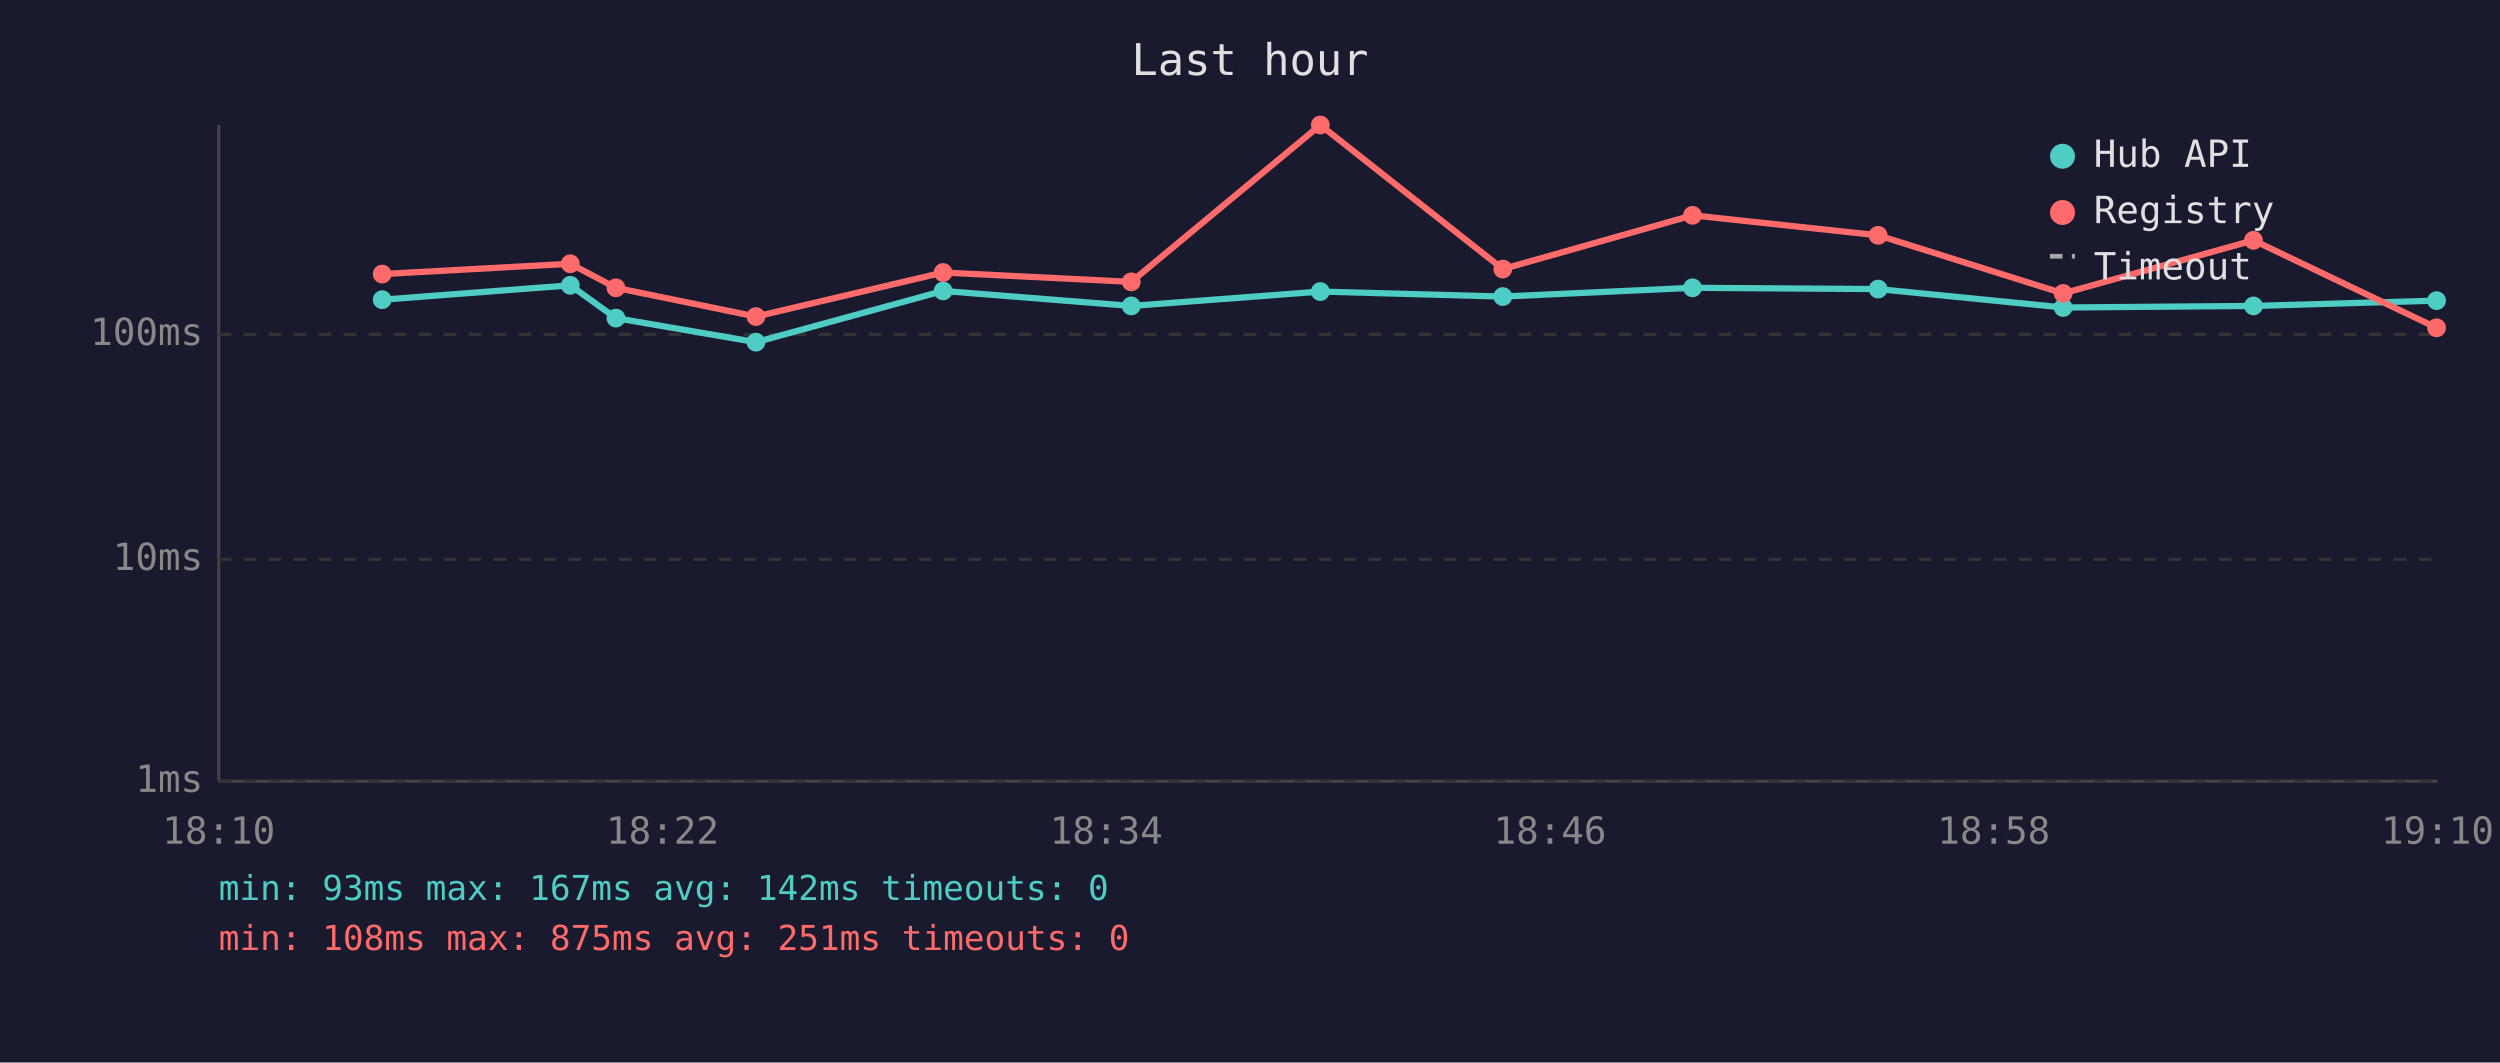
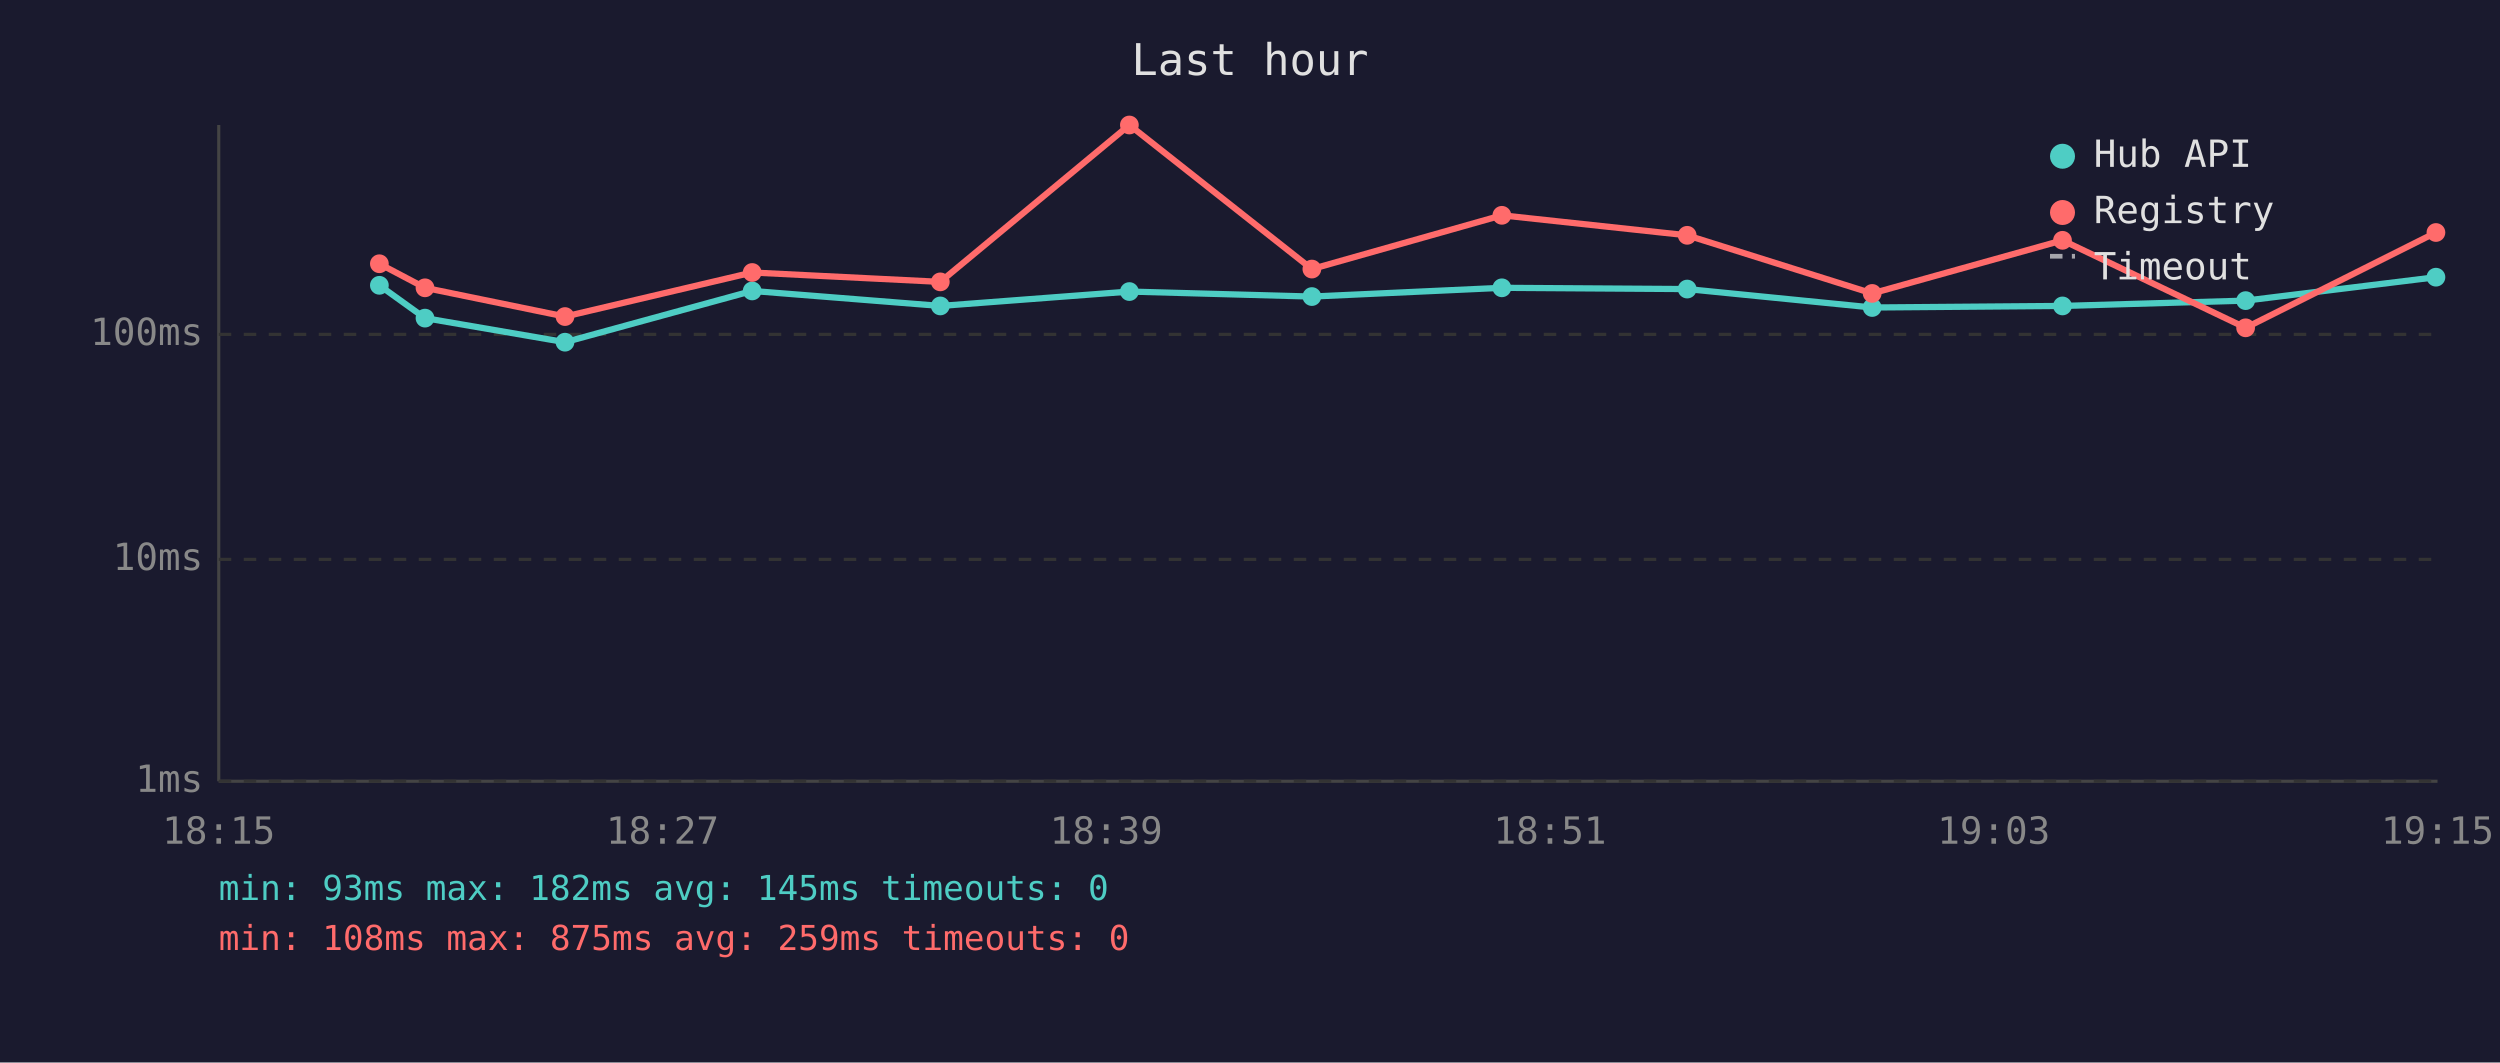
<svg xmlns="http://www.w3.org/2000/svg" viewBox="0 0 800 340" font-family="monospace" font-size="12">
  <rect width="800" height="340" fill="#1a1a2e" />
  <text x="400" y="24" fill="#e0e0e0" font-size="14" text-anchor="middle">Last hour</text>
  <line x1="70" y1="40" x2="70" y2="250" stroke="#444" stroke-width="1" />
  <line x1="70" y1="250" x2="780" y2="250" stroke="#444" stroke-width="1" />
  <line x1="70" y1="250" x2="780" y2="250" stroke="#333" stroke-width="1" stroke-dasharray="4" />
  <text x="65" y="250" fill="#888" text-anchor="end" dominant-baseline="middle">1ms</text>
  <line x1="70" y1="179" x2="780" y2="179" stroke="#333" stroke-width="1" stroke-dasharray="4" />
  <text x="65" y="179" fill="#888" text-anchor="end" dominant-baseline="middle">10ms</text>
  <line x1="70" y1="107" x2="780" y2="107" stroke="#333" stroke-width="1" stroke-dasharray="4" />
  <text x="65" y="107" fill="#888" text-anchor="end" dominant-baseline="middle">100ms</text>
-   <text x="70" y="270" fill="#888" text-anchor="middle">18:10</text>
-   <text x="212" y="270" fill="#888" text-anchor="middle">18:22</text>
-   <text x="354" y="270" fill="#888" text-anchor="middle">18:34</text>
-   <text x="496" y="270" fill="#888" text-anchor="middle">18:46</text>
-   <text x="638" y="270" fill="#888" text-anchor="middle">18:58</text>
-   <text x="780" y="270" fill="#888" text-anchor="middle">19:10</text>
-   <polyline points="122.3,95.9 182.5,91.3 197.1,101.8 241.9,109.5 301.8,93.1 362.0,97.9 422.5,93.3 480.9,94.9 541.6,92.1 601.0,92.5 660.2,98.4 721.1,97.9 779.7,96.2" fill="none" stroke="#4ecdc4" stroke-width="2" opacity="1" />
-   <circle cx="122.3" cy="95.9" r="3" fill="#4ecdc4" />
-   <circle cx="182.5" cy="91.3" r="3" fill="#4ecdc4" />
-   <circle cx="197.1" cy="101.8" r="3" fill="#4ecdc4" />
-   <circle cx="241.9" cy="109.5" r="3" fill="#4ecdc4" />
-   <circle cx="301.8" cy="93.1" r="3" fill="#4ecdc4" />
-   <circle cx="362.0" cy="97.9" r="3" fill="#4ecdc4" />
-   <circle cx="422.5" cy="93.3" r="3" fill="#4ecdc4" />
-   <circle cx="480.9" cy="94.9" r="3" fill="#4ecdc4" />
-   <circle cx="541.6" cy="92.1" r="3" fill="#4ecdc4" />
-   <circle cx="601.0" cy="92.5" r="3" fill="#4ecdc4" />
-   <circle cx="660.2" cy="98.4" r="3" fill="#4ecdc4" />
-   <circle cx="721.1" cy="97.9" r="3" fill="#4ecdc4" />
-   <circle cx="779.7" cy="96.2" r="3" fill="#4ecdc4" />
-   <polyline points="122.3,87.7 182.5,84.4 197.1,92.1 241.9,101.3 301.8,87.2 362.0,90.2 422.5,40.0 480.9,86.1 541.6,68.9 601.0,75.3 660.2,93.9 721.1,76.9 779.7,104.9" fill="none" stroke="#ff6b6b" stroke-width="2" opacity="1" />
-   <circle cx="122.3" cy="87.7" r="3" fill="#ff6b6b" />
-   <circle cx="182.5" cy="84.4" r="3" fill="#ff6b6b" />
-   <circle cx="197.1" cy="92.1" r="3" fill="#ff6b6b" />
-   <circle cx="241.9" cy="101.3" r="3" fill="#ff6b6b" />
-   <circle cx="301.8" cy="87.2" r="3" fill="#ff6b6b" />
-   <circle cx="362.0" cy="90.2" r="3" fill="#ff6b6b" />
-   <circle cx="422.5" cy="40.0" r="3" fill="#ff6b6b" />
-   <circle cx="480.9" cy="86.1" r="3" fill="#ff6b6b" />
-   <circle cx="541.6" cy="68.9" r="3" fill="#ff6b6b" />
-   <circle cx="601.0" cy="75.3" r="3" fill="#ff6b6b" />
-   <circle cx="660.2" cy="93.9" r="3" fill="#ff6b6b" />
-   <circle cx="721.1" cy="76.9" r="3" fill="#ff6b6b" />
-   <circle cx="779.7" cy="104.9" r="3" fill="#ff6b6b" />
+   <text x="70" y="270" fill="#888" text-anchor="middle">18:15</text>
+   <text x="212" y="270" fill="#888" text-anchor="middle">18:27</text>
+   <text x="354" y="270" fill="#888" text-anchor="middle">18:39</text>
+   <text x="496" y="270" fill="#888" text-anchor="middle">18:51</text>
+   <text x="638" y="270" fill="#888" text-anchor="middle">19:03</text>
+   <text x="780" y="270" fill="#888" text-anchor="middle">19:15</text>
+   <polyline points="121.4,91.3 136.0,101.8 180.8,109.5 240.7,93.1 300.9,97.9 361.4,93.3 419.8,94.9 480.6,92.1 539.9,92.5 599.1,98.4 660.0,97.9 718.6,96.2 779.5,88.7" fill="none" stroke="#4ecdc4" stroke-width="2" opacity="1" />
+   <circle cx="121.4" cy="91.3" r="3" fill="#4ecdc4" />
+   <circle cx="136.0" cy="101.8" r="3" fill="#4ecdc4" />
+   <circle cx="180.8" cy="109.5" r="3" fill="#4ecdc4" />
+   <circle cx="240.7" cy="93.1" r="3" fill="#4ecdc4" />
+   <circle cx="300.9" cy="97.9" r="3" fill="#4ecdc4" />
+   <circle cx="361.4" cy="93.3" r="3" fill="#4ecdc4" />
+   <circle cx="419.8" cy="94.9" r="3" fill="#4ecdc4" />
+   <circle cx="480.6" cy="92.1" r="3" fill="#4ecdc4" />
+   <circle cx="539.9" cy="92.5" r="3" fill="#4ecdc4" />
+   <circle cx="599.1" cy="98.4" r="3" fill="#4ecdc4" />
+   <circle cx="660.0" cy="97.9" r="3" fill="#4ecdc4" />
+   <circle cx="718.6" cy="96.2" r="3" fill="#4ecdc4" />
+   <circle cx="779.5" cy="88.7" r="3" fill="#4ecdc4" />
+   <polyline points="121.4,84.4 136.0,92.1 180.8,101.3 240.7,87.2 300.9,90.2 361.4,40.0 419.8,86.1 480.6,68.9 539.9,75.3 599.1,93.9 660.0,76.9 718.6,104.9 779.5,74.4" fill="none" stroke="#ff6b6b" stroke-width="2" opacity="1" />
+   <circle cx="121.4" cy="84.4" r="3" fill="#ff6b6b" />
+   <circle cx="136.0" cy="92.1" r="3" fill="#ff6b6b" />
+   <circle cx="180.8" cy="101.3" r="3" fill="#ff6b6b" />
+   <circle cx="240.7" cy="87.2" r="3" fill="#ff6b6b" />
+   <circle cx="300.9" cy="90.2" r="3" fill="#ff6b6b" />
+   <circle cx="361.4" cy="40.0" r="3" fill="#ff6b6b" />
+   <circle cx="419.8" cy="86.1" r="3" fill="#ff6b6b" />
+   <circle cx="480.6" cy="68.9" r="3" fill="#ff6b6b" />
+   <circle cx="539.9" cy="75.3" r="3" fill="#ff6b6b" />
+   <circle cx="599.1" cy="93.9" r="3" fill="#ff6b6b" />
+   <circle cx="660.0" cy="76.9" r="3" fill="#ff6b6b" />
+   <circle cx="718.6" cy="104.9" r="3" fill="#ff6b6b" />
+   <circle cx="779.5" cy="74.4" r="3" fill="#ff6b6b" />
  <circle cx="660" cy="50" r="4" fill="#4ecdc4" />
  <text x="670" y="50" fill="#e0e0e0" dominant-baseline="middle">Hub API</text>
  <circle cx="660" cy="68" r="4" fill="#ff6b6b" />
  <text x="670" y="68" fill="#e0e0e0" dominant-baseline="middle">Registry</text>
  <line x1="656" y1="82" x2="664" y2="82" stroke="#e0e0e0" stroke-width="1.5" stroke-dasharray="4,3" opacity="0.7" />
  <text x="670" y="86" fill="#e0e0e0" dominant-baseline="middle">Timeout</text>
-   <text x="70" y="288" fill="#4ecdc4" font-size="11">min: 93ms  max: 167ms  avg: 142ms  timeouts: 0</text>
-   <text x="70" y="304" fill="#ff6b6b" font-size="11">min: 108ms  max: 875ms  avg: 251ms  timeouts: 0</text>
+   <text x="70" y="288" fill="#4ecdc4" font-size="11">min: 93ms  max: 182ms  avg: 145ms  timeouts: 0</text>
+   <text x="70" y="304" fill="#ff6b6b" font-size="11">min: 108ms  max: 875ms  avg: 259ms  timeouts: 0</text>
</svg>
